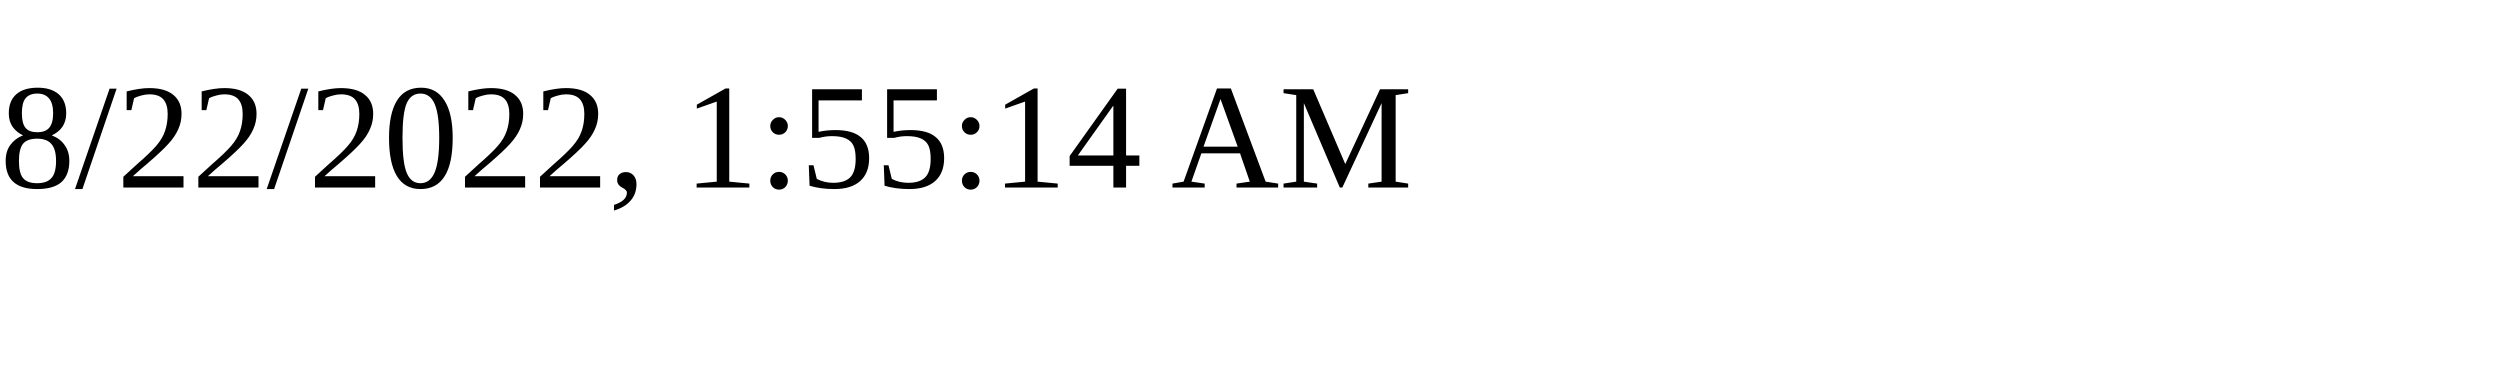
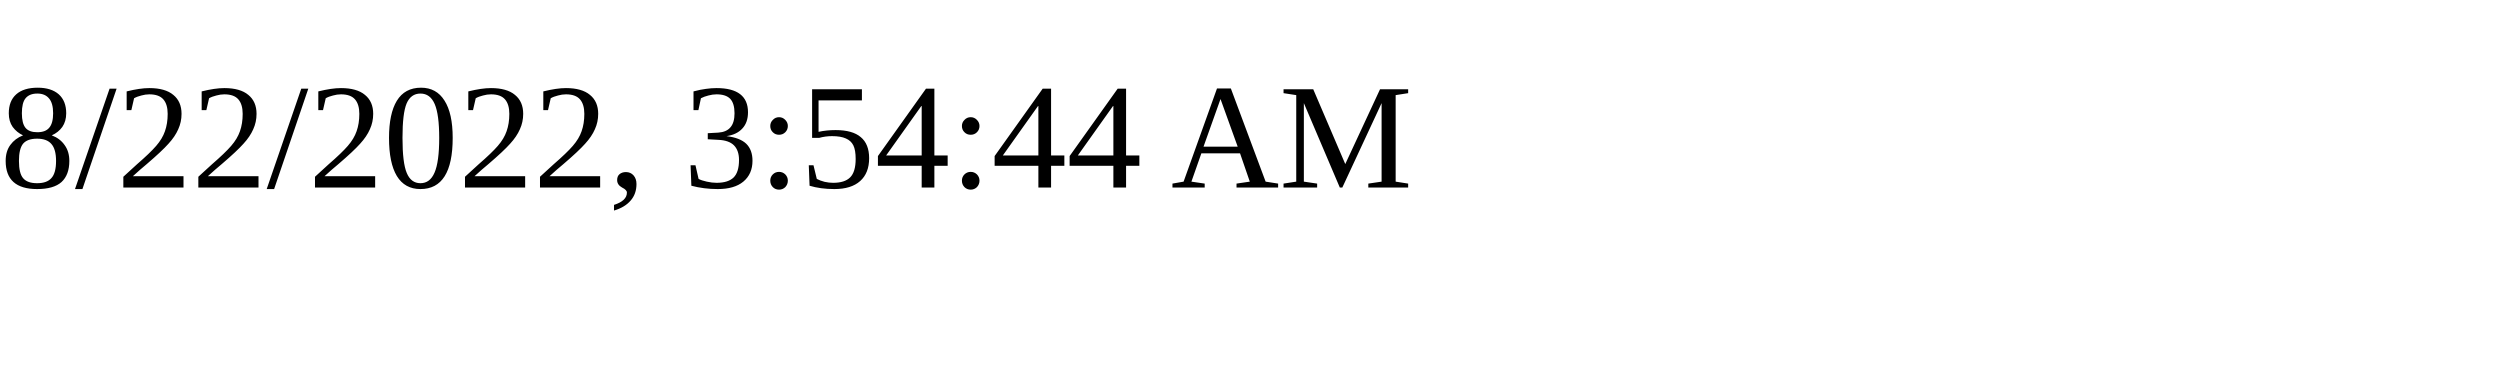
<svg xmlns="http://www.w3.org/2000/svg" height="30" width="200">
-   <text x="0" y="15">8/22/2022, 1:55:14 AM</text>
+   <text x="0" y="15">8/22/2022, 3:54:44 AM</text>
</svg>
